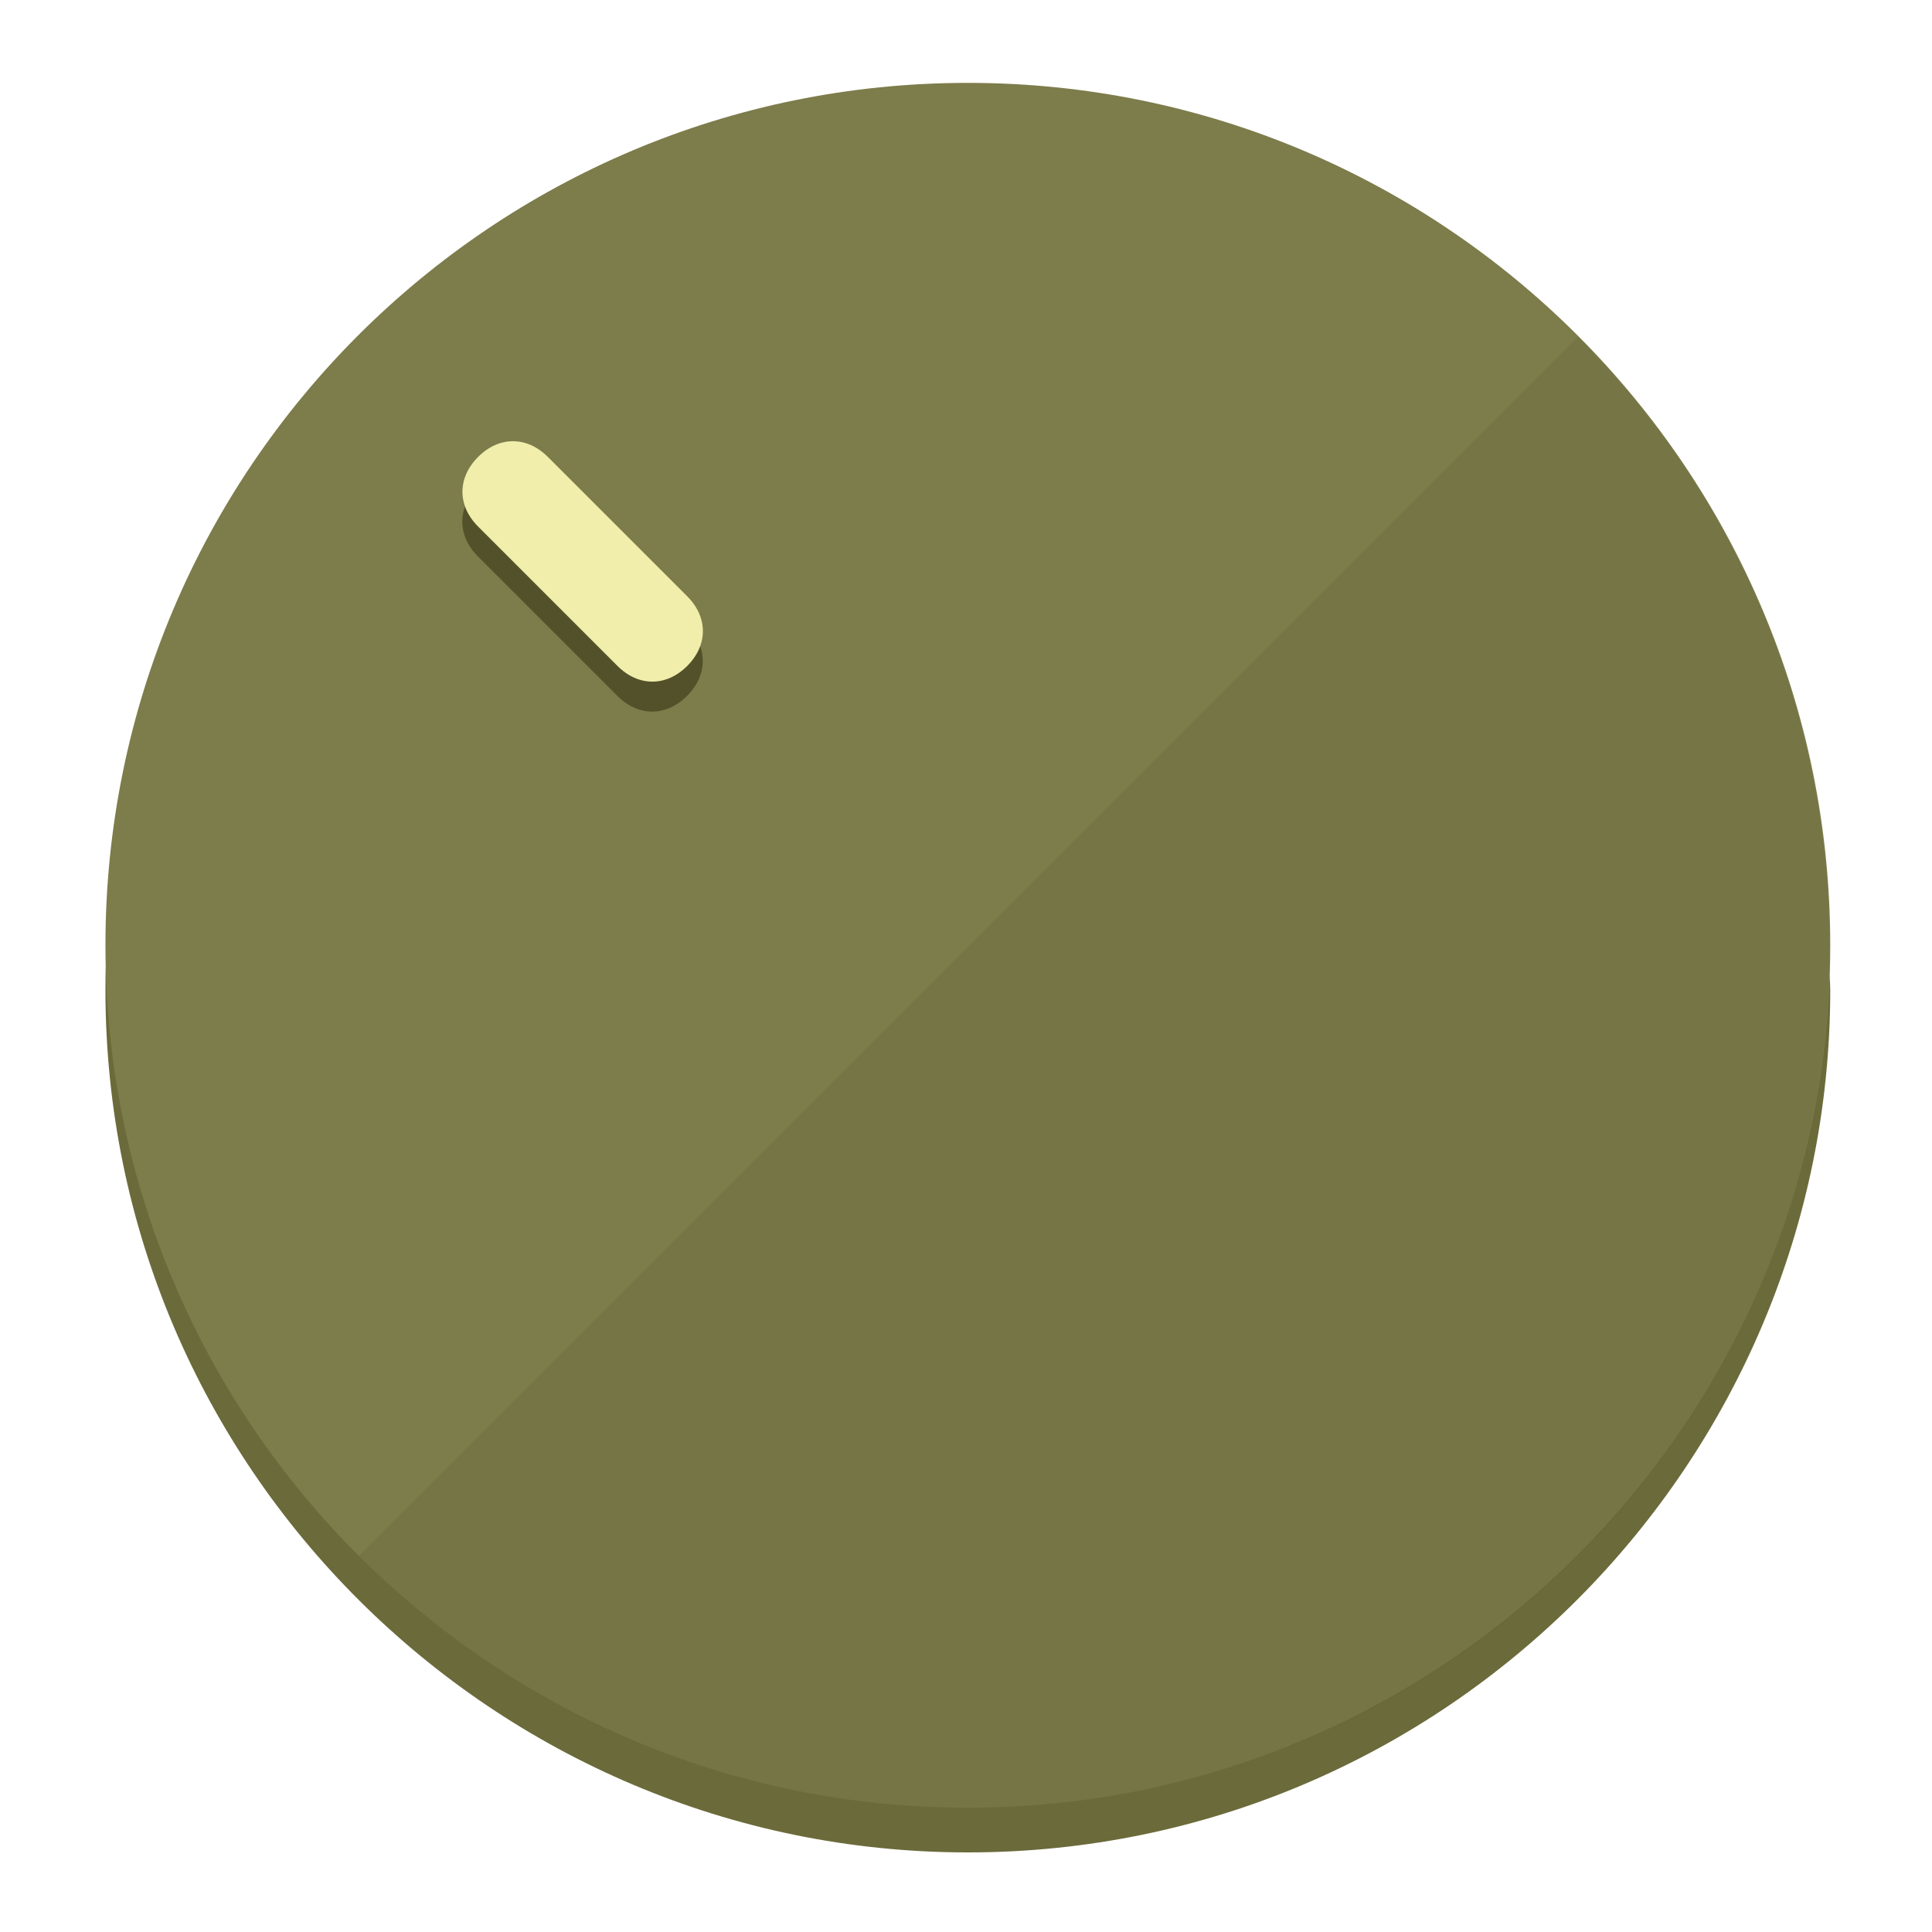
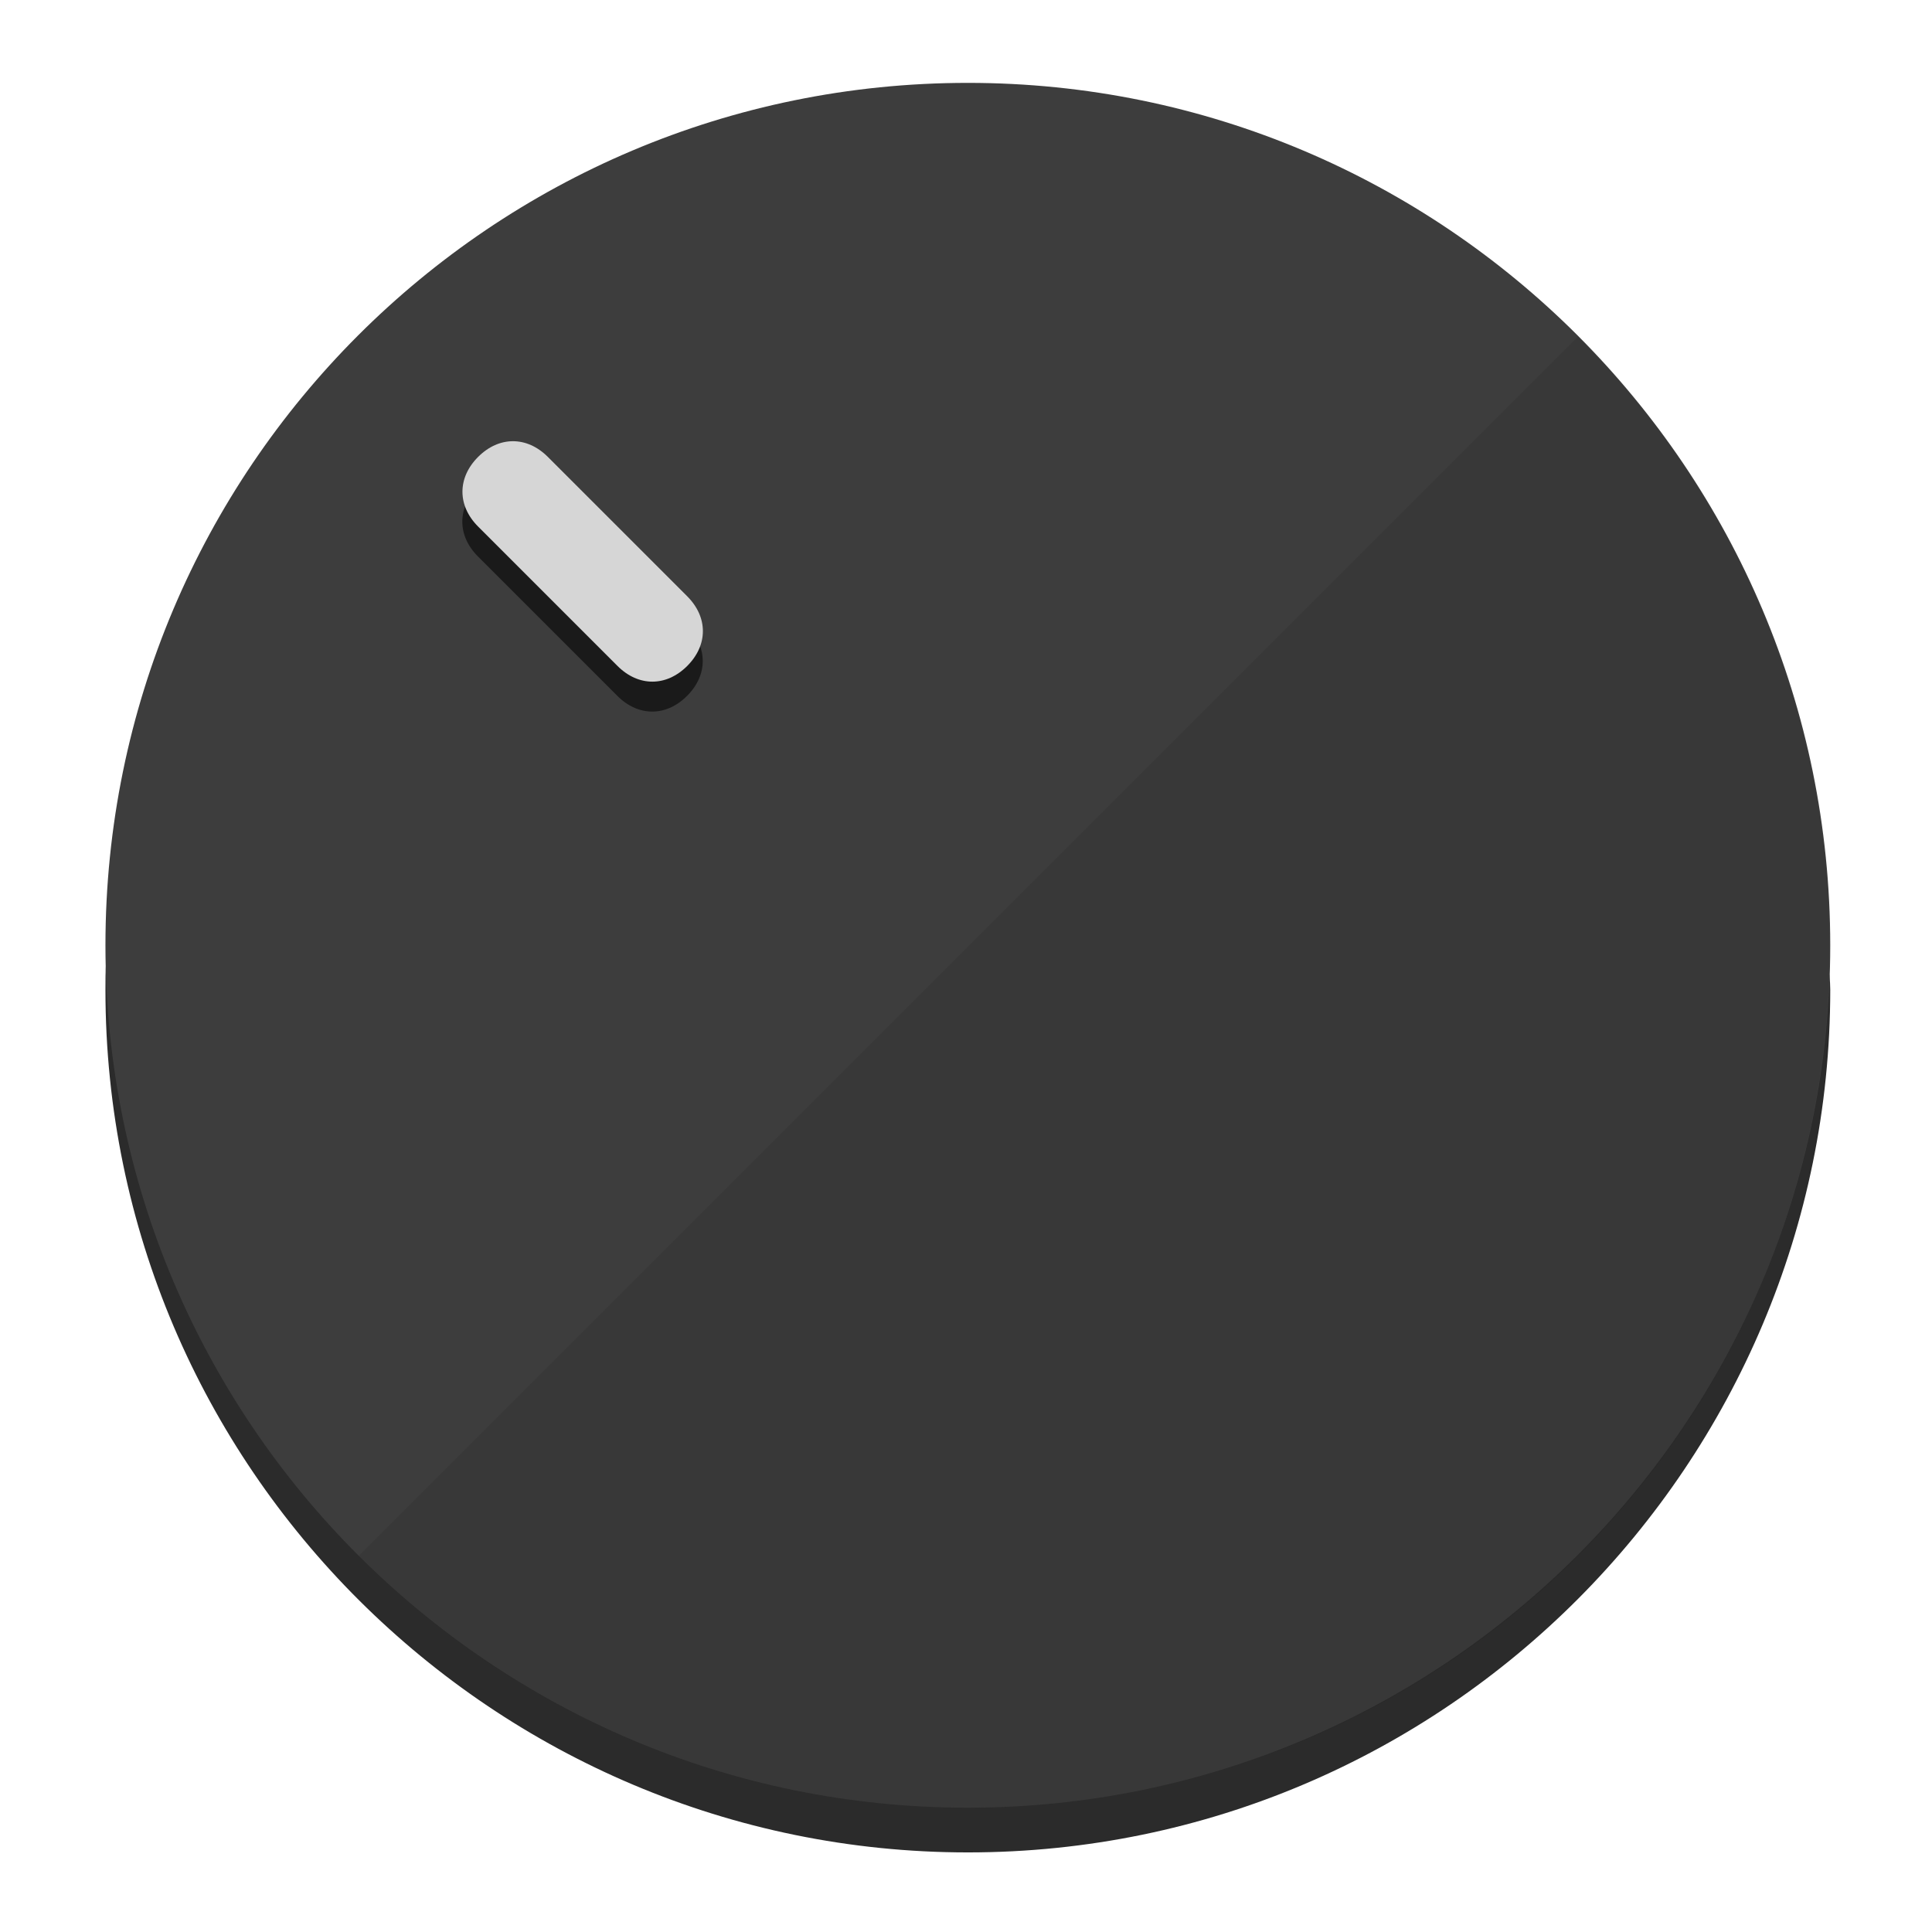
<svg xmlns="http://www.w3.org/2000/svg" height="120px" width="120px" version="1.1" id="Layer_1" viewBox="0 0 496.8 496.8" xml:space="preserve">
  <defs id="defs23" />
  <g id="g3158">
-     <path style="display:inline;fill:#6B6A3A;fill-opacity:1;stroke-width:1.584" d="m 248.875,445.92 c 116.582,0 212.89,-91.238 220.493,-205.286 0,5.069 1.267,8.87 1.267,13.939 0,121.651 -98.842,221.76 -221.76,221.76 -121.651,0 -221.76,-98.842 -221.76,-221.76 0,-5.069 0,-8.87 1.267,-13.939 7.603,114.048 103.91,205.286 220.493,205.286 z" id="path8" />
-     <circle style="display:inline;fill:#7D7C4B;fill-opacity:1;stroke-width:1.584" cx="248.875" cy="243.071" r="221.76" id="circle12" />
-     <path style="display:inline;fill:#525129;fill-opacity:0.154;stroke-width:1.587" d="m 405.744,86.606 c 86.308,86.308 86.308,227.193 0,313.5 -86.308,86.308 -227.193,86.308 -313.5,0" id="path14" />
+     <path style="display:inline;fill:#2B2B2B;fill-opacity:1;stroke-width:1.584" d="m 248.875,445.92 c 116.582,0 212.89,-91.238 220.493,-205.286 0,5.069 1.267,8.87 1.267,13.939 0,121.651 -98.842,221.76 -221.76,221.76 -121.651,0 -221.76,-98.842 -221.76,-221.76 0,-5.069 0,-8.87 1.267,-13.939 7.603,114.048 103.91,205.286 220.493,205.286 z" id="path8" />
+     <circle style="display:inline;fill:#3D3D3D;fill-opacity:1;stroke-width:1.584" cx="248.875" cy="243.071" r="221.76" id="circle12" />
+     <path style="display:inline;fill:#1A1A1A;fill-opacity:0.154;stroke-width:1.587" d="m 405.744,86.606 c 86.308,86.308 86.308,227.193 0,313.5 -86.308,86.308 -227.193,86.308 -313.5,0" id="path14" />
  </g>
  <g id="g3198">
    <circle style="display:none;fill:#000000;fill-opacity:0;stroke-width:1.584" cx="3.454" cy="347.932" r="221.76" id="circle12-3" transform="rotate(-45)" />
-     <path style="display:inline;fill:#525129;fill-opacity:1;stroke-width:1.584" d="m 176.674,161.024 c 5.376,5.376 5.376,12.545 -1e-5,17.921 v 0 c -5.376,5.376 -12.545,5.376 -17.921,0 L 122.911,143.103 c -5.376,-5.376 -5.376,-12.545 10e-6,-17.921 v 0 c 5.376,-5.376 12.545,-5.376 17.921,0 z" id="path3789" />
-     <path style="display:inline;fill:#F0EEAA;stroke-width:1.584" d="m 176.711,153.328 c 5.376,5.376 5.376,12.545 -1e-5,17.921 v 0 c -5.376,5.376 -12.545,5.376 -17.921,0 l -35.842,-35.842 c -5.376,-5.376 -5.376,-12.545 0,-17.921 v 0 c 5.376,-5.376 12.545,-5.376 17.921,0 z" id="path915" />
+     <path style="display:inline;fill:#1A1A1A;fill-opacity:1;stroke-width:1.584" d="m 176.674,161.024 c 5.376,5.376 5.376,12.545 -1e-5,17.921 v 0 c -5.376,5.376 -12.545,5.376 -17.921,0 L 122.911,143.103 c -5.376,-5.376 -5.376,-12.545 10e-6,-17.921 v 0 c 5.376,-5.376 12.545,-5.376 17.921,0 z" id="path3789" />
+     <path style="display:inline;fill:#D6D6D6;stroke-width:1.584" d="m 176.711,153.328 c 5.376,5.376 5.376,12.545 -1e-5,17.921 v 0 c -5.376,5.376 -12.545,5.376 -17.921,0 l -35.842,-35.842 c -5.376,-5.376 -5.376,-12.545 0,-17.921 v 0 c 5.376,-5.376 12.545,-5.376 17.921,0 z" id="path915" />
  </g>
</svg>
